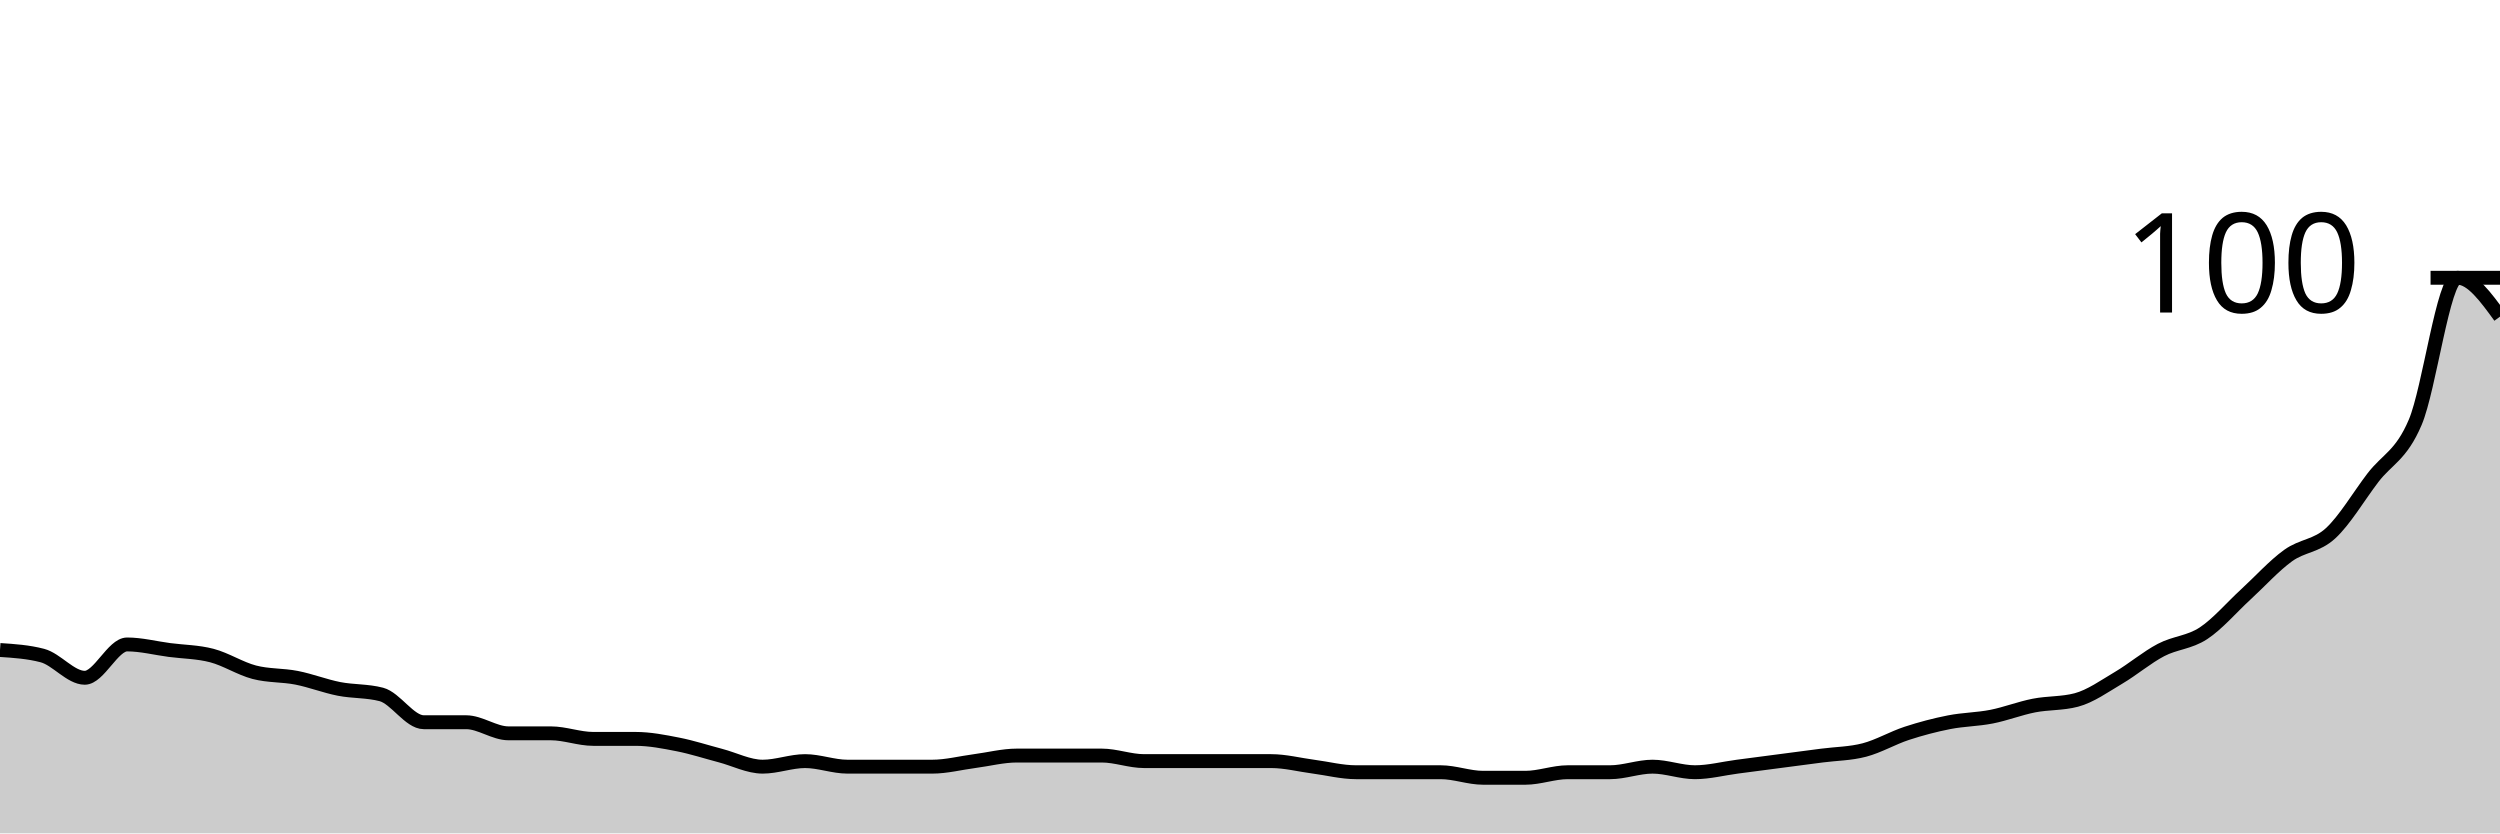
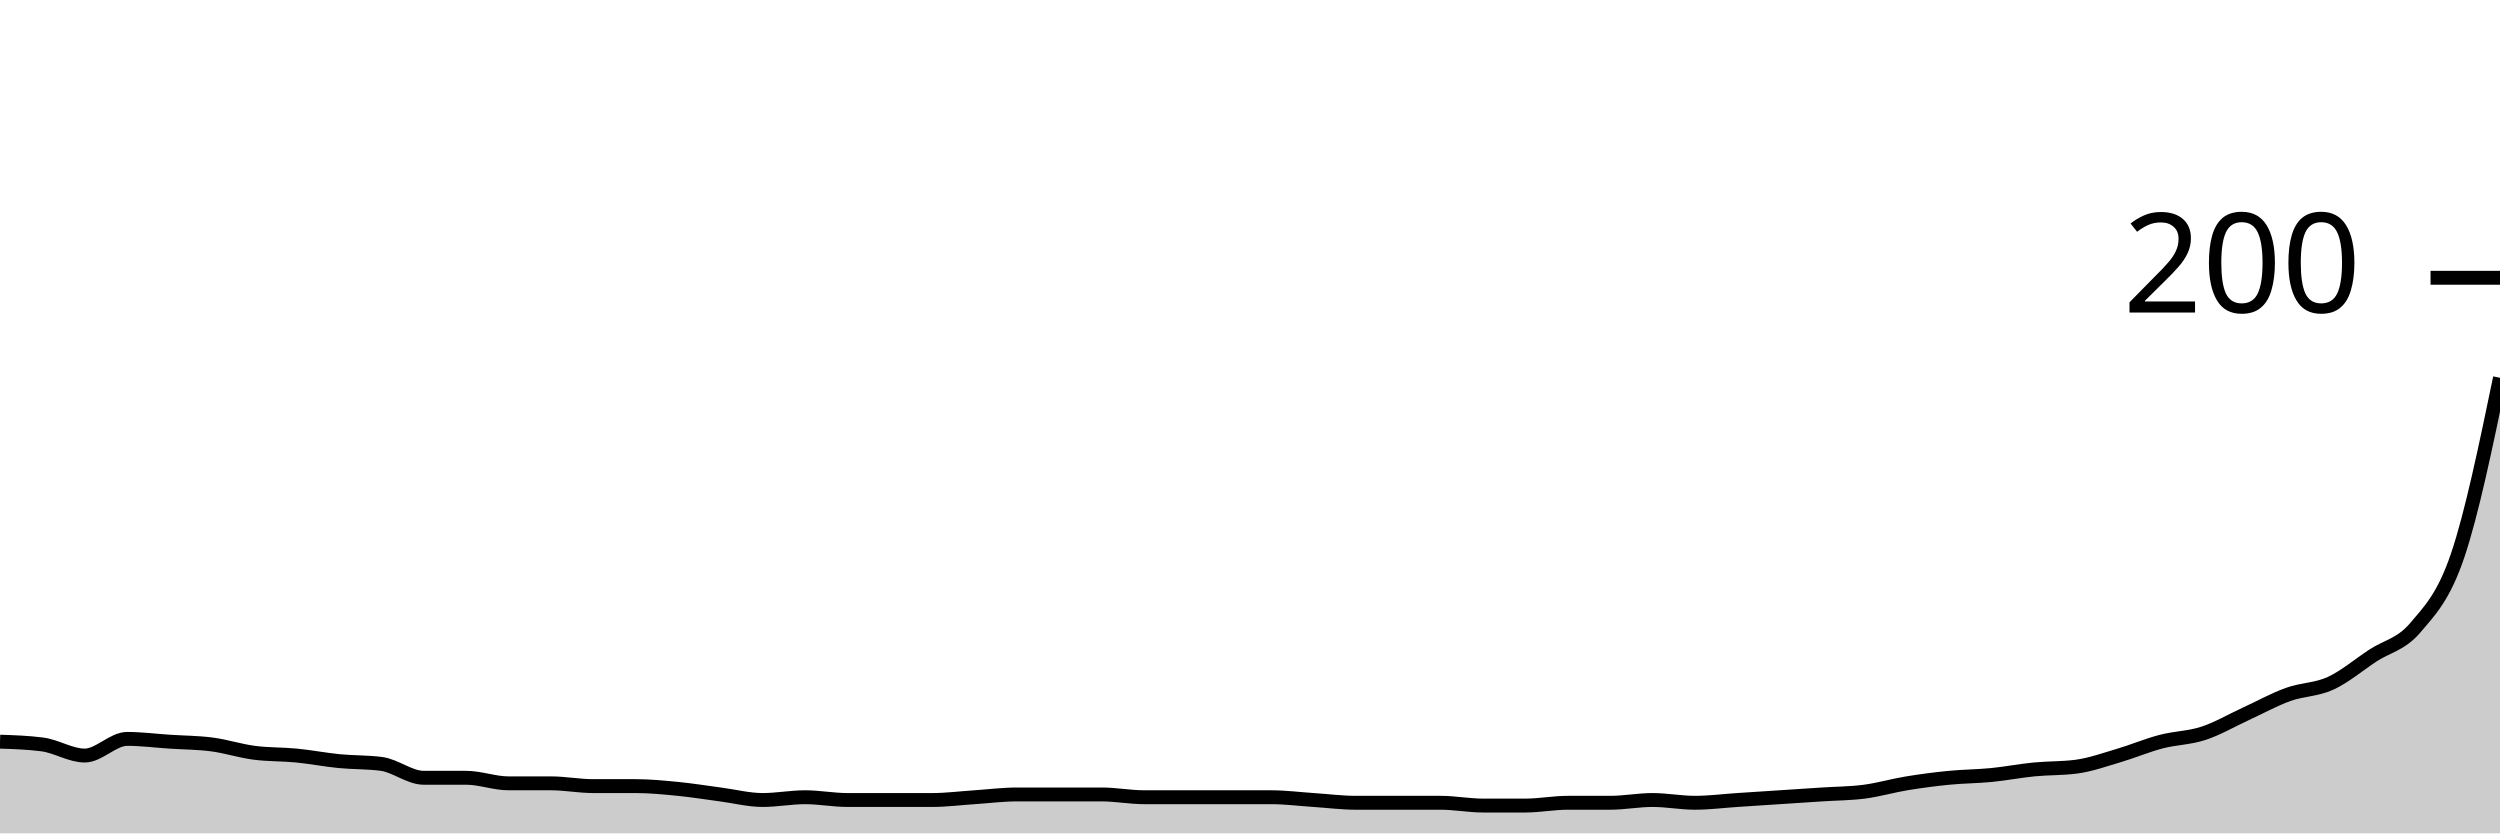
<svg xmlns="http://www.w3.org/2000/svg" viewBox="0 0 180 60">
  <g transform="translate(0,20)">
-     <path class="area" fill="rgba(0, 0, 0, 0.2)" d="M0,26.8C1.017,26.867,2.034,26.933,3.051,27.2C4.068,27.467,5.085,28.8,6.102,28.8C7.119,28.8,8.136,26.4,9.153,26.4C10.169,26.4,11.186,26.667,12.203,26.8C13.22,26.933,14.237,26.933,15.254,27.2C16.271,27.467,17.288,28.133,18.305,28.4C19.322,28.667,20.339,28.6,21.356,28.8C22.373,29,23.39,29.4,24.407,29.6C25.424,29.8,26.441,29.733,27.458,30C28.475,30.267,29.492,32,30.508,32C31.525,32,32.542,32,33.559,32C34.576,32,35.593,32.8,36.61,32.8C37.627,32.8,38.644,32.8,39.661,32.8C40.678,32.8,41.695,33.2,42.712,33.2C43.729,33.2,44.746,33.2,45.763,33.2C46.78,33.2,47.797,33.4,48.814,33.6C49.831,33.8,50.847,34.133,51.864,34.4C52.881,34.667,53.898,35.2,54.915,35.2C55.932,35.2,56.949,34.8,57.966,34.8C58.983,34.8,60,35.2,61.017,35.2C62.034,35.2,63.051,35.2,64.068,35.2C65.085,35.2,66.102,35.2,67.119,35.2C68.136,35.2,69.153,34.933,70.169,34.8C71.186,34.667,72.203,34.4,73.22,34.4C74.237,34.4,75.254,34.4,76.271,34.4C77.288,34.4,78.305,34.4,79.322,34.4C80.339,34.4,81.356,34.8,82.373,34.8C83.39,34.8,84.407,34.8,85.424,34.8C86.441,34.8,87.458,34.8,88.475,34.8C89.492,34.8,90.508,34.8,91.525,34.8C92.542,34.8,93.559,35.067,94.576,35.2C95.593,35.333,96.61,35.6,97.627,35.6C98.644,35.6,99.661,35.6,100.678,35.6C101.695,35.6,102.712,35.6,103.729,35.6C104.746,35.6,105.763,36,106.78,36C107.797,36,108.814,36,109.831,36C110.847,36,111.864,35.6,112.881,35.6C113.898,35.6,114.915,35.6,115.932,35.6C116.949,35.6,117.966,35.2,118.983,35.2C120,35.2,121.017,35.6,122.034,35.6C123.051,35.6,124.068,35.333,125.085,35.2C126.102,35.067,127.119,34.933,128.136,34.8C129.153,34.667,130.169,34.533,131.186,34.4C132.203,34.267,133.22,34.267,134.237,34C135.254,33.733,136.271,33.133,137.288,32.8C138.305,32.467,139.322,32.2,140.339,32C141.356,31.8,142.373,31.8,143.39,31.6C144.407,31.4,145.424,31,146.441,30.8C147.458,30.6,148.475,30.667,149.492,30.4C150.508,30.133,151.525,29.4,152.542,28.8C153.559,28.2,154.576,27.333,155.593,26.8C156.61,26.267,157.627,26.267,158.644,25.6C159.661,24.933,160.678,23.733,161.695,22.8C162.712,21.867,163.729,20.733,164.746,20C165.763,19.267,166.78,19.333,167.797,18.4C168.814,17.467,169.831,15.733,170.847,14.4C171.864,13.067,172.881,12.8,173.898,10.4C174.915,8,175.932,0,176.949,0C177.966,0,178.983,1.4,180,2.8L180,40C178.983,40,177.966,40,176.949,40C175.932,40,174.915,40,173.898,40C172.881,40,171.864,40,170.847,40C169.831,40,168.814,40,167.797,40C166.78,40,165.763,40,164.746,40C163.729,40,162.712,40,161.695,40C160.678,40,159.661,40,158.644,40C157.627,40,156.61,40,155.593,40C154.576,40,153.559,40,152.542,40C151.525,40,150.508,40,149.492,40C148.475,40,147.458,40,146.441,40C145.424,40,144.407,40,143.39,40C142.373,40,141.356,40,140.339,40C139.322,40,138.305,40,137.288,40C136.271,40,135.254,40,134.237,40C133.22,40,132.203,40,131.186,40C130.169,40,129.153,40,128.136,40C127.119,40,126.102,40,125.085,40C124.068,40,123.051,40,122.034,40C121.017,40,120,40,118.983,40C117.966,40,116.949,40,115.932,40C114.915,40,113.898,40,112.881,40C111.864,40,110.847,40,109.831,40C108.814,40,107.797,40,106.78,40C105.763,40,104.746,40,103.729,40C102.712,40,101.695,40,100.678,40C99.661,40,98.644,40,97.627,40C96.61,40,95.593,40,94.576,40C93.559,40,92.542,40,91.525,40C90.508,40,89.492,40,88.475,40C87.458,40,86.441,40,85.424,40C84.407,40,83.39,40,82.373,40C81.356,40,80.339,40,79.322,40C78.305,40,77.288,40,76.271,40C75.254,40,74.237,40,73.22,40C72.203,40,71.186,40,70.169,40C69.153,40,68.136,40,67.119,40C66.102,40,65.085,40,64.068,40C63.051,40,62.034,40,61.017,40C60,40,58.983,40,57.966,40C56.949,40,55.932,40,54.915,40C53.898,40,52.881,40,51.864,40C50.847,40,49.831,40,48.814,40C47.797,40,46.78,40,45.763,40C44.746,40,43.729,40,42.712,40C41.695,40,40.678,40,39.661,40C38.644,40,37.627,40,36.61,40C35.593,40,34.576,40,33.559,40C32.542,40,31.525,40,30.508,40C29.492,40,28.475,40,27.458,40C26.441,40,25.424,40,24.407,40C23.39,40,22.373,40,21.356,40C20.339,40,19.322,40,18.305,40C17.288,40,16.271,40,15.254,40C14.237,40,13.22,40,12.203,40C11.186,40,10.169,40,9.153,40C8.136,40,7.119,40,6.102,40C5.085,40,4.068,40,3.051,40C2.034,40,1.017,40,0,40Z" />
-     <path class="line" stroke="black" fill="none" d="M0,26.8C1.017,26.867,2.034,26.933,3.051,27.2C4.068,27.467,5.085,28.8,6.102,28.8C7.119,28.8,8.136,26.4,9.153,26.4C10.169,26.4,11.186,26.667,12.203,26.8C13.22,26.933,14.237,26.933,15.254,27.2C16.271,27.467,17.288,28.133,18.305,28.4C19.322,28.667,20.339,28.6,21.356,28.8C22.373,29,23.39,29.4,24.407,29.6C25.424,29.8,26.441,29.733,27.458,30C28.475,30.267,29.492,32,30.508,32C31.525,32,32.542,32,33.559,32C34.576,32,35.593,32.8,36.61,32.8C37.627,32.8,38.644,32.8,39.661,32.8C40.678,32.8,41.695,33.2,42.712,33.2C43.729,33.2,44.746,33.2,45.763,33.2C46.78,33.2,47.797,33.4,48.814,33.6C49.831,33.8,50.847,34.133,51.864,34.4C52.881,34.667,53.898,35.2,54.915,35.2C55.932,35.2,56.949,34.8,57.966,34.8C58.983,34.8,60,35.2,61.017,35.2C62.034,35.2,63.051,35.2,64.068,35.2C65.085,35.2,66.102,35.2,67.119,35.2C68.136,35.2,69.153,34.933,70.169,34.8C71.186,34.667,72.203,34.4,73.22,34.4C74.237,34.4,75.254,34.4,76.271,34.4C77.288,34.4,78.305,34.4,79.322,34.4C80.339,34.4,81.356,34.8,82.373,34.8C83.39,34.8,84.407,34.8,85.424,34.8C86.441,34.8,87.458,34.8,88.475,34.8C89.492,34.8,90.508,34.8,91.525,34.8C92.542,34.8,93.559,35.067,94.576,35.2C95.593,35.333,96.61,35.6,97.627,35.6C98.644,35.6,99.661,35.6,100.678,35.6C101.695,35.6,102.712,35.6,103.729,35.6C104.746,35.6,105.763,36,106.78,36C107.797,36,108.814,36,109.831,36C110.847,36,111.864,35.6,112.881,35.6C113.898,35.6,114.915,35.6,115.932,35.6C116.949,35.6,117.966,35.2,118.983,35.2C120,35.2,121.017,35.6,122.034,35.6C123.051,35.6,124.068,35.333,125.085,35.2C126.102,35.067,127.119,34.933,128.136,34.8C129.153,34.667,130.169,34.533,131.186,34.4C132.203,34.267,133.22,34.267,134.237,34C135.254,33.733,136.271,33.133,137.288,32.8C138.305,32.467,139.322,32.2,140.339,32C141.356,31.8,142.373,31.8,143.39,31.6C144.407,31.4,145.424,31,146.441,30.8C147.458,30.6,148.475,30.667,149.492,30.4C150.508,30.133,151.525,29.4,152.542,28.8C153.559,28.2,154.576,27.333,155.593,26.8C156.61,26.267,157.627,26.267,158.644,25.6C159.661,24.933,160.678,23.733,161.695,22.8C162.712,21.867,163.729,20.733,164.746,20C165.763,19.267,166.78,19.333,167.797,18.4C168.814,17.467,169.831,15.733,170.847,14.4C171.864,13.067,172.881,12.8,173.898,10.4C174.915,8,175.932,0,176.949,0C177.966,0,178.983,1.4,180,2.8" />
+     <path class="area" fill="rgba(0, 0, 0, 0.2)" d="M0,33.4C1.017,33.433,2.034,33.467,3.051,33.6C4.068,33.733,5.085,34.4,6.102,34.4C7.119,34.4,8.136,33.2,9.153,33.2C10.169,33.2,11.186,33.333,12.203,33.4C13.22,33.467,14.237,33.467,15.254,33.6C16.271,33.733,17.288,34.067,18.305,34.2C19.322,34.333,20.339,34.3,21.356,34.4C22.373,34.5,23.39,34.7,24.407,34.8C25.424,34.9,26.441,34.867,27.458,35C28.475,35.133,29.492,36,30.508,36C31.525,36,32.542,36,33.559,36C34.576,36,35.593,36.4,36.61,36.4C37.627,36.4,38.644,36.4,39.661,36.4C40.678,36.4,41.695,36.6,42.712,36.6C43.729,36.6,44.746,36.6,45.763,36.6C46.78,36.6,47.797,36.7,48.814,36.8C49.831,36.9,50.847,37.067,51.864,37.2C52.881,37.333,53.898,37.6,54.915,37.6C55.932,37.6,56.949,37.4,57.966,37.4C58.983,37.4,60,37.6,61.017,37.6C62.034,37.6,63.051,37.6,64.068,37.6C65.085,37.6,66.102,37.6,67.119,37.6C68.136,37.6,69.153,37.467,70.169,37.4C71.186,37.333,72.203,37.2,73.22,37.2C74.237,37.2,75.254,37.2,76.271,37.2C77.288,37.2,78.305,37.2,79.322,37.2C80.339,37.2,81.356,37.4,82.373,37.4C83.39,37.4,84.407,37.4,85.424,37.4C86.441,37.4,87.458,37.4,88.475,37.4C89.492,37.4,90.508,37.4,91.525,37.4C92.542,37.4,93.559,37.533,94.576,37.6C95.593,37.667,96.61,37.8,97.627,37.8C98.644,37.8,99.661,37.8,100.678,37.8C101.695,37.8,102.712,37.8,103.729,37.8C104.746,37.8,105.763,38,106.78,38C107.797,38,108.814,38,109.831,38C110.847,38,111.864,37.8,112.881,37.8C113.898,37.8,114.915,37.8,115.932,37.8C116.949,37.8,117.966,37.6,118.983,37.6C120,37.6,121.017,37.8,122.034,37.8C123.051,37.8,124.068,37.667,125.085,37.6C126.102,37.533,127.119,37.467,128.136,37.4C129.153,37.333,130.169,37.267,131.186,37.2C132.203,37.133,133.22,37.133,134.237,37C135.254,36.867,136.271,36.567,137.288,36.4C138.305,36.233,139.322,36.1,140.339,36C141.356,35.9,142.373,35.9,143.39,35.8C144.407,35.7,145.424,35.5,146.441,35.4C147.458,35.3,148.475,35.333,149.492,35.2C150.508,35.067,151.525,34.7,152.542,34.4C153.559,34.1,154.576,33.667,155.593,33.4C156.61,33.133,157.627,33.133,158.644,32.8C159.661,32.467,160.678,31.867,161.695,31.4C162.712,30.933,163.729,30.367,164.746,30C165.763,29.633,166.78,29.667,167.797,29.2C168.814,28.733,169.831,27.867,170.847,27.2C171.864,26.533,172.881,26.4,173.898,25.2C174.915,24,175.932,23,176.949,20C177.966,17,178.983,12.1,180,7.2L180,40C178.983,40,177.966,40,176.949,40C175.932,40,174.915,40,173.898,40C172.881,40,171.864,40,170.847,40C169.831,40,168.814,40,167.797,40C166.78,40,165.763,40,164.746,40C163.729,40,162.712,40,161.695,40C160.678,40,159.661,40,158.644,40C157.627,40,156.61,40,155.593,40C154.576,40,153.559,40,152.542,40C151.525,40,150.508,40,149.492,40C148.475,40,147.458,40,146.441,40C145.424,40,144.407,40,143.39,40C142.373,40,141.356,40,140.339,40C139.322,40,138.305,40,137.288,40C136.271,40,135.254,40,134.237,40C133.22,40,132.203,40,131.186,40C130.169,40,129.153,40,128.136,40C127.119,40,126.102,40,125.085,40C124.068,40,123.051,40,122.034,40C121.017,40,120,40,118.983,40C117.966,40,116.949,40,115.932,40C114.915,40,113.898,40,112.881,40C111.864,40,110.847,40,109.831,40C108.814,40,107.797,40,106.78,40C105.763,40,104.746,40,103.729,40C102.712,40,101.695,40,100.678,40C99.661,40,98.644,40,97.627,40C96.61,40,95.593,40,94.576,40C93.559,40,92.542,40,91.525,40C90.508,40,89.492,40,88.475,40C87.458,40,86.441,40,85.424,40C84.407,40,83.39,40,82.373,40C81.356,40,80.339,40,79.322,40C78.305,40,77.288,40,76.271,40C75.254,40,74.237,40,73.22,40C72.203,40,71.186,40,70.169,40C69.153,40,68.136,40,67.119,40C66.102,40,65.085,40,64.068,40C63.051,40,62.034,40,61.017,40C60,40,58.983,40,57.966,40C56.949,40,55.932,40,54.915,40C53.898,40,52.881,40,51.864,40C50.847,40,49.831,40,48.814,40C47.797,40,46.78,40,45.763,40C44.746,40,43.729,40,42.712,40C41.695,40,40.678,40,39.661,40C38.644,40,37.627,40,36.61,40C35.593,40,34.576,40,33.559,40C32.542,40,31.525,40,30.508,40C29.492,40,28.475,40,27.458,40C26.441,40,25.424,40,24.407,40C23.39,40,22.373,40,21.356,40C20.339,40,19.322,40,18.305,40C17.288,40,16.271,40,15.254,40C14.237,40,13.22,40,12.203,40C11.186,40,10.169,40,9.153,40C8.136,40,7.119,40,6.102,40C5.085,40,4.068,40,3.051,40C2.034,40,1.017,40,0,40Z" />
+     <path class="line" stroke="black" fill="none" d="M0,33.4C1.017,33.433,2.034,33.467,3.051,33.6C4.068,33.733,5.085,34.4,6.102,34.4C7.119,34.4,8.136,33.2,9.153,33.2C10.169,33.2,11.186,33.333,12.203,33.4C13.22,33.467,14.237,33.467,15.254,33.6C16.271,33.733,17.288,34.067,18.305,34.2C19.322,34.333,20.339,34.3,21.356,34.4C22.373,34.5,23.39,34.7,24.407,34.8C25.424,34.9,26.441,34.867,27.458,35C28.475,35.133,29.492,36,30.508,36C31.525,36,32.542,36,33.559,36C34.576,36,35.593,36.4,36.61,36.4C37.627,36.4,38.644,36.4,39.661,36.4C40.678,36.4,41.695,36.6,42.712,36.6C43.729,36.6,44.746,36.6,45.763,36.6C46.78,36.6,47.797,36.7,48.814,36.8C49.831,36.9,50.847,37.067,51.864,37.2C52.881,37.333,53.898,37.6,54.915,37.6C55.932,37.6,56.949,37.4,57.966,37.4C58.983,37.4,60,37.6,61.017,37.6C62.034,37.6,63.051,37.6,64.068,37.6C65.085,37.6,66.102,37.6,67.119,37.6C68.136,37.6,69.153,37.467,70.169,37.4C71.186,37.333,72.203,37.2,73.22,37.2C74.237,37.2,75.254,37.2,76.271,37.2C77.288,37.2,78.305,37.2,79.322,37.2C80.339,37.2,81.356,37.4,82.373,37.4C83.39,37.4,84.407,37.4,85.424,37.4C86.441,37.4,87.458,37.4,88.475,37.4C89.492,37.4,90.508,37.4,91.525,37.4C92.542,37.4,93.559,37.533,94.576,37.6C95.593,37.667,96.61,37.8,97.627,37.8C98.644,37.8,99.661,37.8,100.678,37.8C101.695,37.8,102.712,37.8,103.729,37.8C104.746,37.8,105.763,38,106.78,38C107.797,38,108.814,38,109.831,38C110.847,38,111.864,37.8,112.881,37.8C113.898,37.8,114.915,37.8,115.932,37.8C116.949,37.8,117.966,37.6,118.983,37.6C120,37.6,121.017,37.8,122.034,37.8C123.051,37.8,124.068,37.667,125.085,37.6C126.102,37.533,127.119,37.467,128.136,37.4C129.153,37.333,130.169,37.267,131.186,37.2C132.203,37.133,133.22,37.133,134.237,37C135.254,36.867,136.271,36.567,137.288,36.4C138.305,36.233,139.322,36.1,140.339,36C141.356,35.9,142.373,35.9,143.39,35.8C144.407,35.7,145.424,35.5,146.441,35.4C147.458,35.3,148.475,35.333,149.492,35.2C150.508,35.067,151.525,34.7,152.542,34.4C153.559,34.1,154.576,33.667,155.593,33.4C156.61,33.133,157.627,33.133,158.644,32.8C159.661,32.467,160.678,31.867,161.695,31.4C162.712,30.933,163.729,30.367,164.746,30C165.763,29.633,166.78,29.667,167.797,29.2C168.814,28.733,169.831,27.867,170.847,27.2C171.864,26.533,172.881,26.4,173.898,25.2C174.915,24,175.932,23,176.949,20C177.966,17,178.983,12.1,180,7.2" />
    <path class="axis-ceiling" stroke-width="1" stroke="black" fill="none" d="M175,0L180,0" />
-     <text class="axis-ceiling-label" font-family="sans-serif" text-anchor="end" font-size="10px" x="170" y="2.5">100</text>
+     <text class="axis-ceiling-label" font-family="sans-serif" text-anchor="end" font-size="10px" x="170" y="2.5">200</text>
  </g>
</svg>
